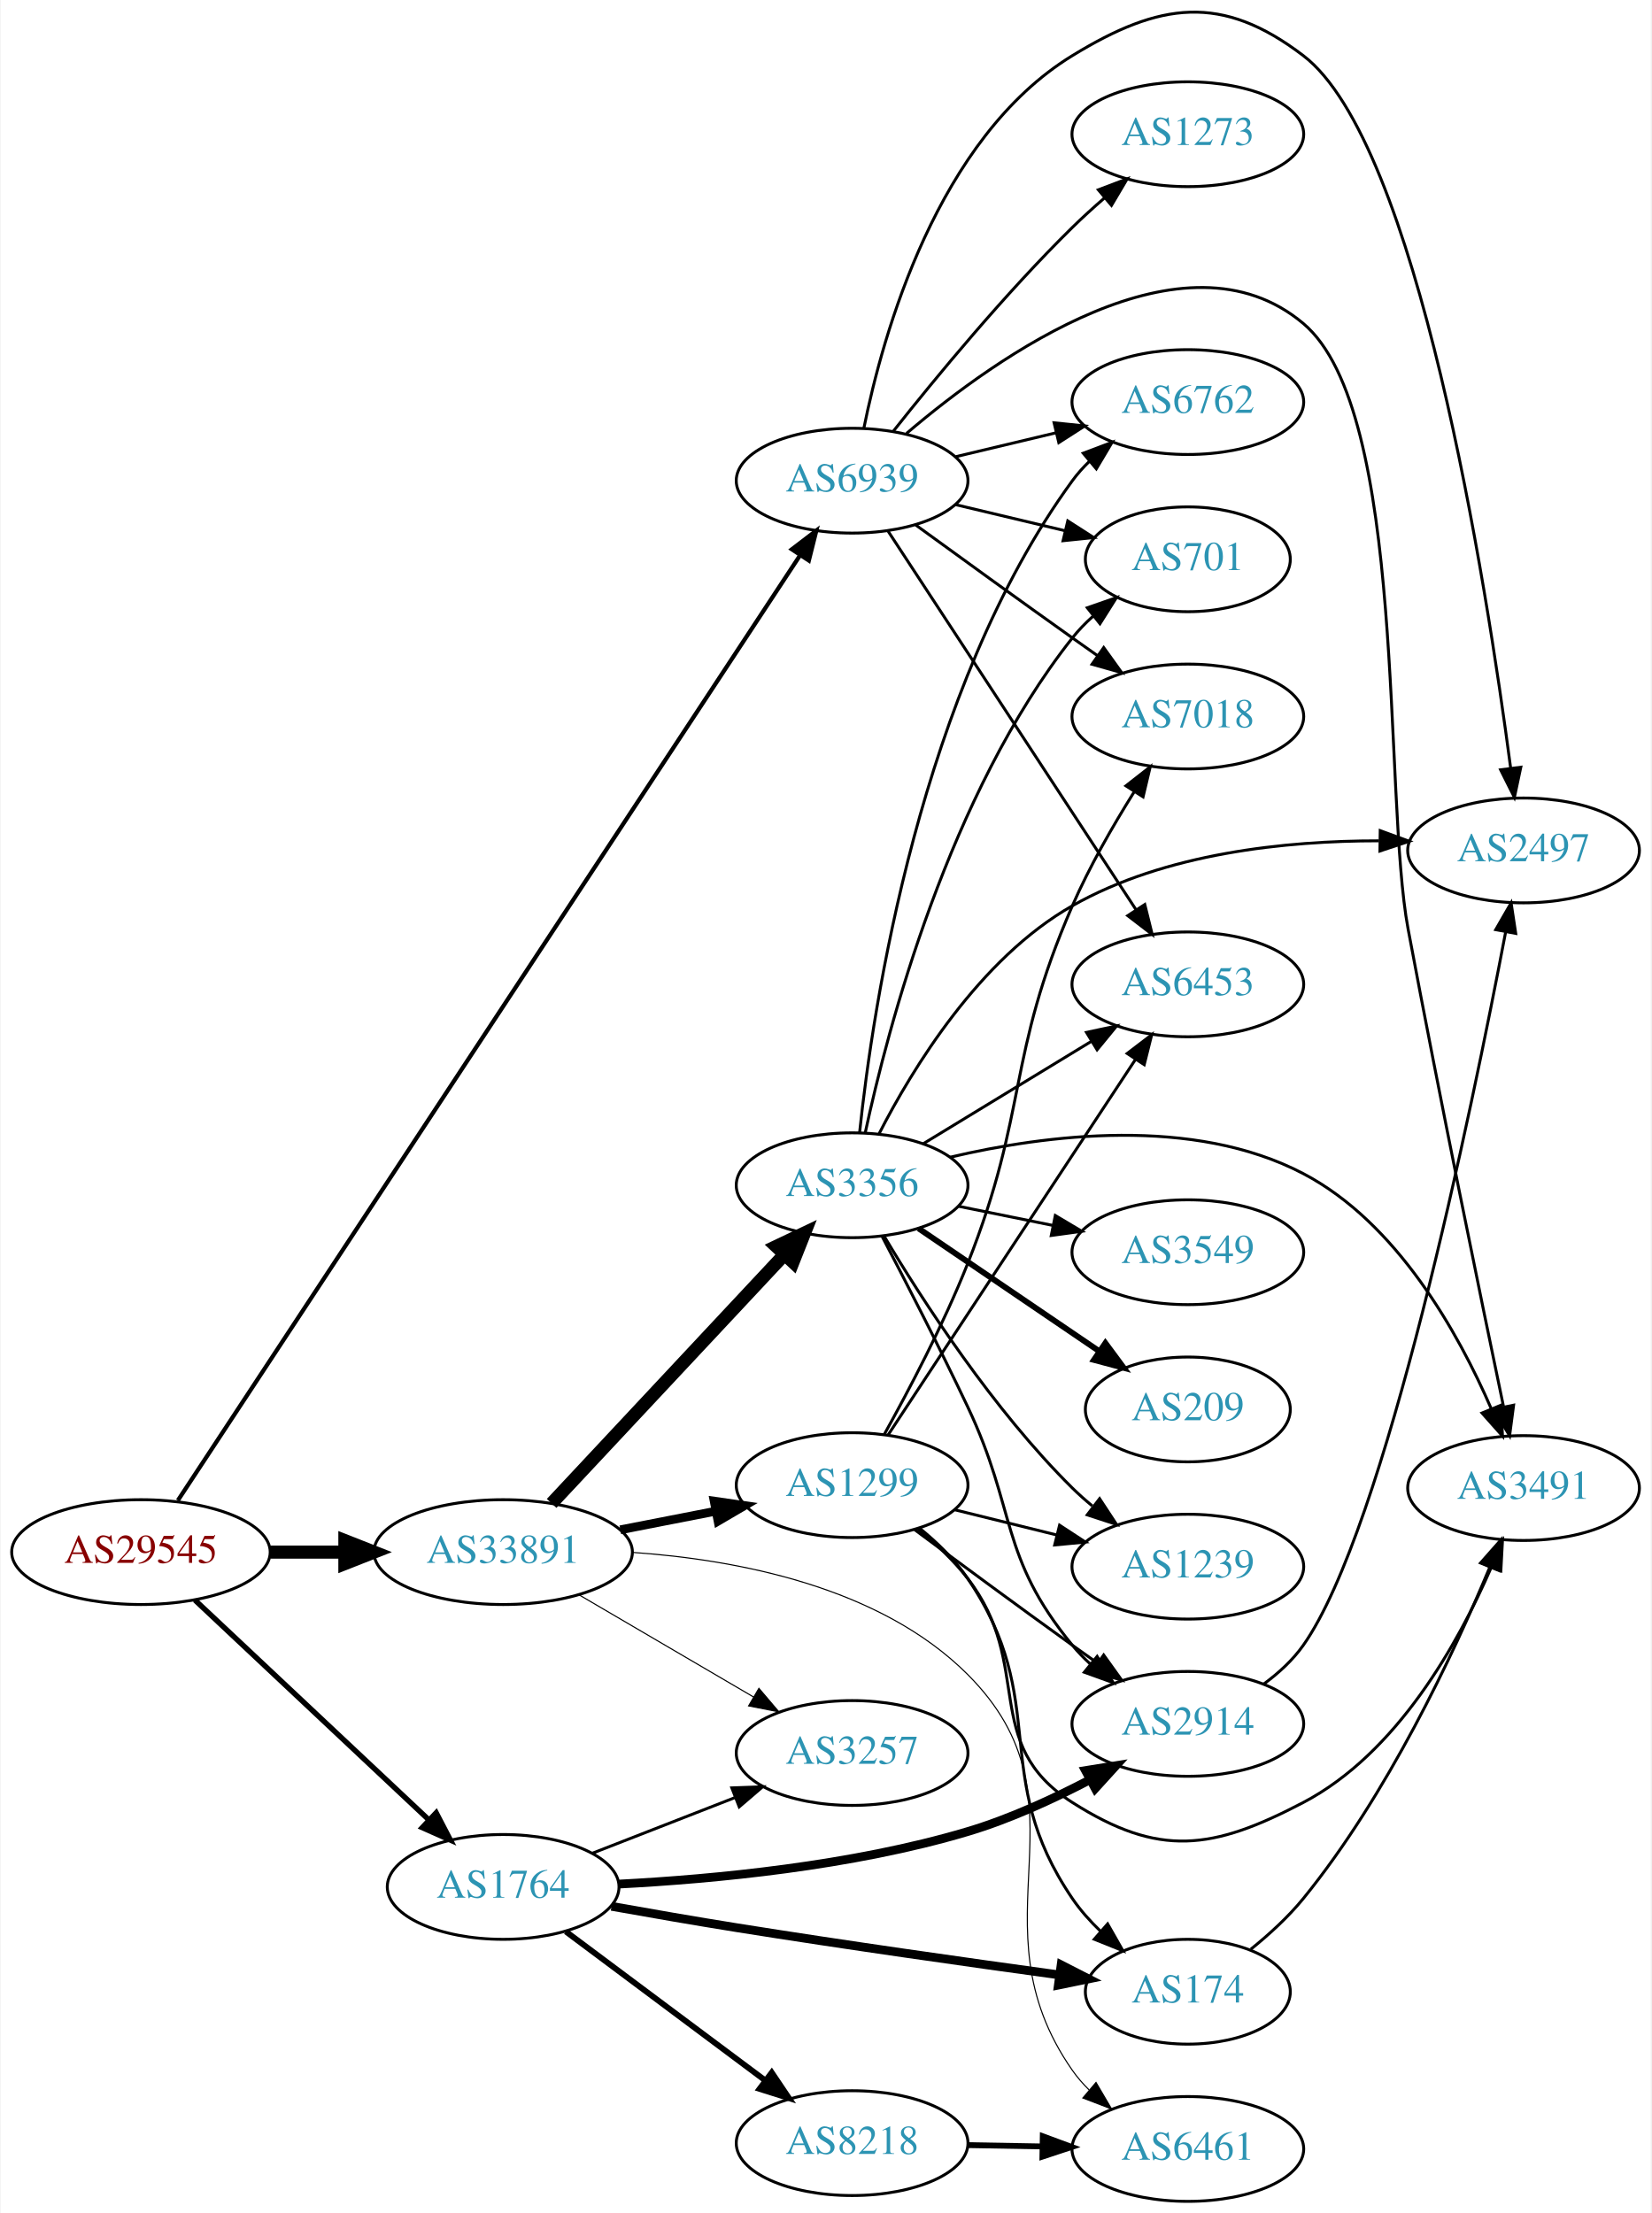
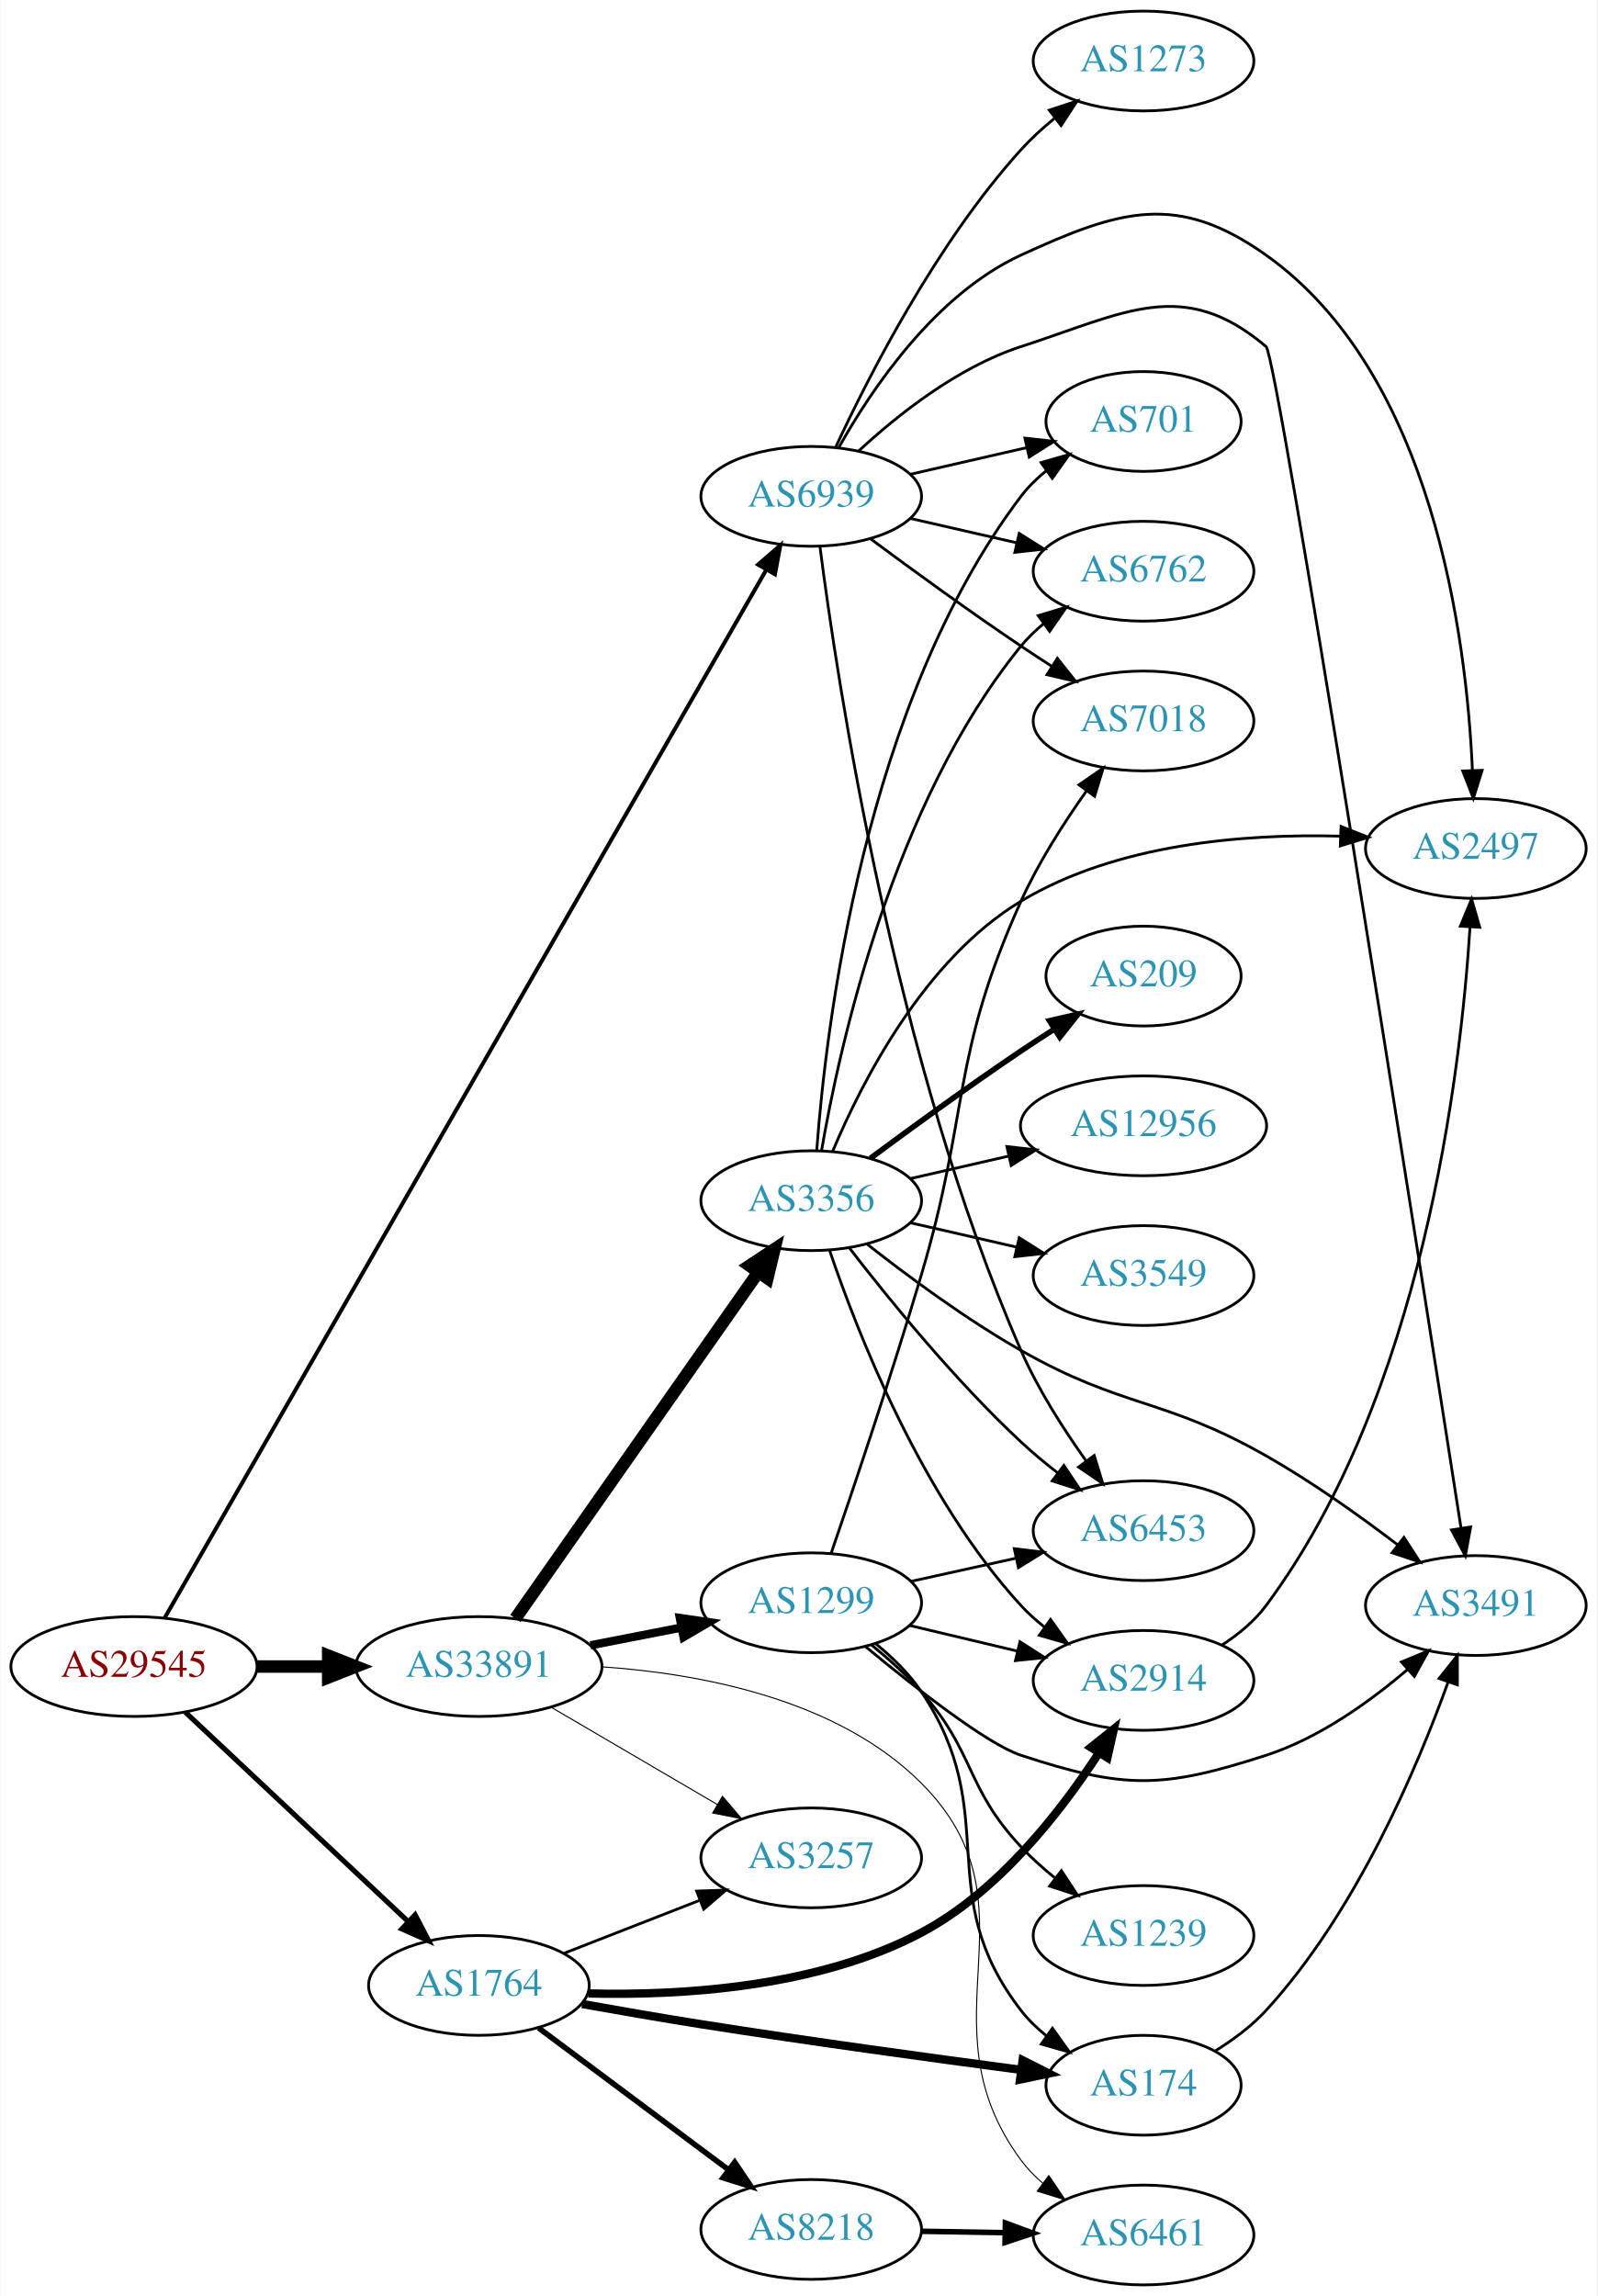
- <svg xmlns="http://www.w3.org/2000/svg" xmlns:xlink="http://www.w3.org/1999/xlink" width="567pt" height="760pt" viewBox="0.00 0.00 566.66 760.10">
-   <g id="graph0" class="graph" transform="scale(1 1) rotate(0) translate(4 756.102)">
-     <polygon fill="white" stroke="none" points="-4,4 -4,-756.102 562.663,-756.102 562.663,4 -4,4" />
+ <svg xmlns="http://www.w3.org/2000/svg" xmlns:xlink="http://www.w3.org/1999/xlink" width="576pt" height="828pt" viewBox="0.00 0.00 575.76 828.00">
+   <g id="graph0" class="graph" transform="scale(1 1) rotate(0) translate(4 824)">
+     <polygon fill="white" stroke="none" points="-4,4 -4,-824 571.762,-824 571.762,4 -4,4" />
    <g id="node1" class="node">
      <g id="a_node1">
        <a xlink:href="/asn/29545" xlink:title="AS29545 ~ Ringstrasse 5 [AT]">
          <ellipse fill="#ffffff" stroke="black" cx="44.196" cy="-223" rx="44.393" ry="18" />
          <text text-anchor="middle" x="44.196" y="-219.3" font-family="Times,serif" font-size="14.00" fill="#880000">AS29545</text>
        </a>
      </g>
    </g>
    <g id="node2" class="node">
      <g id="a_node2">
        <a xlink:href="/asn/1764" xlink:title="AS1764 ~ NEXTLAYER-AS [AT]">
          <ellipse fill="#ffffff" stroke="black" cx="168.588" cy="-108" rx="39.794" ry="18" />
          <text text-anchor="middle" x="168.588" y="-104.3" font-family="Times,serif" font-size="14.00" fill="#2c94b3">AS1764</text>
        </a>
      </g>
    </g>
    <g id="edge1" class="edge">
      <path fill="none" stroke="black" stroke-width="1.841" d="M62.732,-206.523C83.754,-186.771 119.12,-153.541 142.898,-131.199" />
      <polygon fill="black" stroke="black" stroke-width="1.841" points="145.588,-133.474 150.48,-124.075 140.795,-128.372 145.588,-133.474" />
    </g>
    <g id="node3" class="node">
      <g id="a_node3">
        <a xlink:href="/asn/33891" xlink:title="AS33891 ~ CORE-BACKBONE GMBH GLOBAL NETWORK [DE]">
          <ellipse fill="#ffffff" stroke="black" cx="168.588" cy="-223" rx="44.393" ry="18" />
          <text text-anchor="middle" x="168.588" y="-219.3" font-family="Times,serif" font-size="14.00" fill="#2c94b3">AS33891</text>
        </a>
      </g>
    </g>
    <g id="edge2" class="edge">
      <path fill="none" stroke="black" stroke-width="4.5" d="M88.692,-223C96.898,-223 105.569,-223 114.041,-223" />
      <polygon fill="black" stroke="black" stroke-width="4.5" points="114.233,-226.938 124.233,-223 114.233,-219.063 114.233,-226.938" />
    </g>
    <g id="node4" class="node">
      <g id="a_node4">
        <a xlink:href="/asn/6939" xlink:title="AS6939 ~ Hurricane Electric LLC [US]">
-           <ellipse fill="#ffffff" stroke="black" cx="288.431" cy="-591" rx="39.794" ry="18" />
-           <text text-anchor="middle" x="288.431" y="-587.3" font-family="Times,serif" font-size="14.00" fill="#2c94b3">AS6939</text>
+           <ellipse fill="#ffffff" stroke="black" cx="288.431" cy="-645" rx="39.794" ry="18" />
+           <text text-anchor="middle" x="288.431" y="-641.3" font-family="Times,serif" font-size="14.00" fill="#2c94b3">AS6939</text>
        </a>
      </g>
    </g>
    <g id="edge3" class="edge">
-       <path fill="none" stroke="black" stroke-width="1.432" d="M56.88,-240.749C96.223,-300.52 224.012,-494.655 270.404,-565.133" />
-       <polygon fill="black" stroke="black" stroke-width="1.432" points="267.724,-567.427 276.145,-573.855 273.57,-563.578 267.724,-567.427" />
+       <path fill="none" stroke="black" stroke-width="1.432" d="M55.296,-240.596C93.155,-306.55 226.791,-539.359 272.2,-618.466" />
+       <polygon fill="black" stroke="black" stroke-width="1.432" points="269.274,-620.399 277.288,-627.329 275.345,-616.914 269.274,-620.399" />
    </g>
    <g id="node5" class="node">
      <g id="a_node5">
        <a xlink:href="/asn/174" xlink:title="AS174 ~ Cogent Communications [US]">
-           <ellipse fill="#ffffff" stroke="black" cx="403.724" cy="-72" rx="35.194" ry="18" />
-           <text text-anchor="middle" x="403.724" y="-68.3" font-family="Times,serif" font-size="14.00" fill="#2c94b3">AS174</text>
+           <ellipse fill="#ffffff" stroke="black" cx="408.273" cy="-72" rx="35.194" ry="18" />
+           <text text-anchor="middle" x="408.273" y="-68.3" font-family="Times,serif" font-size="14.00" fill="#2c94b3">AS174</text>
        </a>
      </g>
    </g>
    <g id="edge4" class="edge">
-       <path fill="none" stroke="black" stroke-width="3" d="M205.818,-101.336C219.292,-98.926 234.721,-96.247 248.784,-94 286.148,-88.029 328.742,-82.002 359.639,-77.77" />
-       <polygon fill="black" stroke="black" stroke-width="3" points="360.209,-81.225 369.644,-76.406 359.263,-74.289 360.209,-81.225" />
+       <path fill="none" stroke="black" stroke-width="3" d="M205.813,-101.306C219.286,-98.892 234.717,-96.219 248.784,-94 287.613,-87.875 331.94,-81.8 363.824,-77.59" />
+       <polygon fill="black" stroke="black" stroke-width="3" points="364.674,-81.009 374.133,-76.237 363.763,-74.068 364.674,-81.009" />
    </g>
    <g id="node6" class="node">
      <g id="a_node6">
        <a xlink:href="/asn/2914" xlink:title="AS2914 ~ NTT America, Inc. [US]">
-           <ellipse fill="#ffffff" stroke="black" cx="403.724" cy="-164" rx="39.794" ry="18" />
-           <text text-anchor="middle" x="403.724" y="-160.3" font-family="Times,serif" font-size="14.00" fill="#2c94b3">AS2914</text>
+           <ellipse fill="#ffffff" stroke="black" cx="408.273" cy="-218" rx="39.794" ry="18" />
+           <text text-anchor="middle" x="408.273" y="-214.3" font-family="Times,serif" font-size="14.00" fill="#2c94b3">AS2914</text>
        </a>
      </g>
    </g>
    <g id="edge5" class="edge">
-       <path fill="none" stroke="black" stroke-width="3" d="M208.44,-108.983C240.992,-110.672 288.374,-115.163 328.077,-127 342.466,-131.29 357.459,-138.184 370.201,-144.866" />
-       <polygon fill="black" stroke="black" stroke-width="3" points="368.58,-147.968 379.04,-149.653 371.913,-141.813 368.58,-147.968" />
+       <path fill="none" stroke="black" stroke-width="3" d="M208.044,-105.108C241.636,-104.266 290.729,-107.223 328.077,-127 355.933,-141.75 378.408,-170.608 392.201,-191.889" />
+       <polygon fill="black" stroke="black" stroke-width="3" points="389.304,-193.856 397.572,-200.482 395.24,-190.147 389.304,-193.856" />
    </g>
    <g id="node7" class="node">
      <g id="a_node7">
        <a xlink:href="/asn/8218" xlink:title="AS8218 ~ legacy Neotelecoms [FR]">
          <ellipse fill="#ffffff" stroke="black" cx="288.431" cy="-20" rx="39.794" ry="18" />
          <text text-anchor="middle" x="288.431" y="-16.3" font-family="Times,serif" font-size="14.00" fill="#2c94b3">AS8218</text>
        </a>
      </g>
    </g>
    <g id="edge6" class="edge">
      <path fill="none" stroke="black" stroke-width="2" d="M190.115,-92.672C209.093,-78.499 237.484,-57.298 258.709,-41.448" />
      <polygon fill="black" stroke="black" stroke-width="2" points="260.826,-44.236 266.744,-35.448 256.637,-38.627 260.826,-44.236" />
    </g>
    <g id="node8" class="node">
      <g id="a_node8">
        <a xlink:href="/asn/3257" xlink:title="AS3257 ~ GTT [DE]">
          <ellipse fill="#ffffff" stroke="black" cx="288.431" cy="-154" rx="39.794" ry="18" />
          <text text-anchor="middle" x="288.431" y="-150.3" font-family="Times,serif" font-size="14.00" fill="#2c94b3">AS3257</text>
        </a>
      </g>
    </g>
    <g id="edge7" class="edge">
      <path fill="none" stroke="black" d="M199.325,-119.608C214.119,-125.382 232.196,-132.439 248.118,-138.654" />
      <polygon fill="black" stroke="black" points="247.115,-142.02 257.704,-142.396 249.661,-135.499 247.115,-142.02" />
    </g>
-     <g id="edge11" class="edge">
+     <g id="edge13" class="edge">
      <path fill="none" stroke="black" stroke-width="0.375" d="M194.58,-208.367C212.077,-198.122 235.63,-184.331 254.636,-173.202" />
      <polygon fill="black" stroke="black" stroke-width="0.375" points="256.42,-176.213 263.281,-168.14 252.883,-170.173 256.42,-176.213" />
    </g>
    <g id="node10" class="node">
      <g id="a_node10">
        <a xlink:href="/asn/6461" xlink:title="AS6461 ~ Zayo Bandwidth [US]">
-           <ellipse fill="#ffffff" stroke="black" cx="403.724" cy="-18" rx="39.794" ry="18" />
-           <text text-anchor="middle" x="403.724" y="-14.3" font-family="Times,serif" font-size="14.00" fill="#2c94b3">AS6461</text>
+           <ellipse fill="#ffffff" stroke="black" cx="408.273" cy="-18" rx="39.794" ry="18" />
+           <text text-anchor="middle" x="408.273" y="-14.3" font-family="Times,serif" font-size="14.00" fill="#2c94b3">AS6461</text>
        </a>
      </g>
    </g>
    <g id="edge14" class="edge">
-       <path fill="none" stroke="black" stroke-width="0.375" d="M213.077,-222.892C248.665,-220.426 297.89,-211.196 328.077,-181 372.284,-136.781 328.264,-96.254 364.077,-45 365.747,-42.61 367.701,-40.362 369.827,-38.263" />
-       <polygon fill="black" stroke="black" stroke-width="0.375" points="372.192,-40.847 377.557,-31.711 367.666,-35.507 372.192,-40.847" />
+       <path fill="none" stroke="black" stroke-width="0.375" d="M213.077,-222.892C248.665,-220.426 297.89,-211.196 328.077,-181 372.284,-136.781 326.965,-95.321 364.077,-45 366.308,-41.975 368.989,-39.21 371.909,-36.703" />
+       <polygon fill="black" stroke="black" stroke-width="0.375" points="374.104,-39.432 380.05,-30.664 369.934,-33.81 374.104,-39.432" />
    </g>
    <g id="node12" class="node">
      <g id="a_node12">
        <a xlink:href="/asn/3356" xlink:title="AS3356 ~ Level 3 Parent, LLC [US]">
-           <ellipse fill="#ffffff" stroke="black" cx="288.431" cy="-349" rx="39.794" ry="18" />
-           <text text-anchor="middle" x="288.431" y="-345.3" font-family="Times,serif" font-size="14.00" fill="#2c94b3">AS3356</text>
-         </a>
-       </g>
-     </g>
-     <g id="edge12" class="edge">
-       <path fill="none" stroke="black" stroke-width="4.5" d="M185.237,-239.732C205.688,-261.598 241.639,-300.039 264.989,-325.005" />
-       <polygon fill="black" stroke="black" stroke-width="4.5" points="262.385,-327.985 272.092,-332.599 268.137,-322.606 262.385,-327.985" />
+           <ellipse fill="#ffffff" stroke="black" cx="288.431" cy="-391" rx="39.794" ry="18" />
+           <text text-anchor="middle" x="288.431" y="-387.3" font-family="Times,serif" font-size="14.00" fill="#2c94b3">AS3356</text>
+         </a>
+       </g>
+     </g>
+     <g id="edge11" class="edge">
+       <path fill="none" stroke="black" stroke-width="4.5" d="M181.756,-240.346C202.573,-270.024 245.121,-330.682 269.399,-365.293" />
+       <polygon fill="black" stroke="black" stroke-width="4.5" points="266.187,-367.571 275.153,-373.496 272.634,-363.049 266.187,-367.571" />
    </g>
    <g id="node13" class="node">
      <g id="a_node13">
        <a xlink:href="/asn/1299" xlink:title="AS1299 ~ Telia Carrier [EU]">
          <ellipse fill="#ffffff" stroke="black" cx="288.431" cy="-246" rx="39.794" ry="18" />
          <text text-anchor="middle" x="288.431" y="-242.3" font-family="Times,serif" font-size="14.00" fill="#2c94b3">AS1299</text>
        </a>
      </g>
    </g>
-     <g id="edge13" class="edge">
+     <g id="edge12" class="edge">
      <path fill="none" stroke="black" stroke-width="3" d="M208.828,-230.659C219.28,-232.699 230.666,-234.921 241.444,-237.025" />
      <polygon fill="black" stroke="black" stroke-width="3" points="241.056,-240.515 251.542,-238.995 242.397,-233.644 241.056,-240.515" />
    </g>
    <g id="node9" class="node">
      <g id="a_node9">
        <a xlink:href="/asn/2497" xlink:title="AS2497 ~ Internet Initiative Japan Inc. [JP]">
-           <ellipse fill="#ffffff" stroke="black" cx="519.017" cy="-464" rx="39.794" ry="18" />
-           <text text-anchor="middle" x="519.017" y="-460.3" font-family="Times,serif" font-size="14.00" fill="#2c94b3">AS2497</text>
+           <ellipse fill="#ffffff" stroke="black" cx="528.116" cy="-518" rx="39.794" ry="18" />
+           <text text-anchor="middle" x="528.116" y="-514.3" font-family="Times,serif" font-size="14.00" fill="#2c94b3">AS2497</text>
        </a>
      </g>
    </g>
    <g id="edge32" class="edge">
-       <path fill="none" stroke="black" d="M292.454,-608.969C298.972,-641.317 317.696,-708.622 364.077,-737 394.138,-755.393 415.357,-758.382 443.37,-737 482.6,-707.057 506.226,-556.012 514.581,-492.355" />
-       <polygon fill="black" stroke="black" points="518.08,-492.588 515.878,-482.225 511.136,-491.699 518.08,-492.588" />
+       <path fill="none" stroke="black" d="M298.427,-662.704C310.237,-683.744 333.155,-717.787 364.077,-732 399.773,-748.407 420.441,-754.749 452.469,-732 512.736,-689.194 524.749,-593.967 526.875,-546.311" />
+       <polygon fill="black" stroke="black" points="530.38,-546.196 527.21,-536.087 523.384,-545.967 530.38,-546.196" />
    </g>
    <g id="node11" class="node">
      <g id="a_node11">
        <a xlink:href="/asn/3491" xlink:title="AS3491 ~ PCCW Global, Inc. [US]">
-           <ellipse fill="#ffffff" stroke="black" cx="519.017" cy="-245" rx="39.794" ry="18" />
-           <text text-anchor="middle" x="519.017" y="-241.3" font-family="Times,serif" font-size="14.00" fill="#2c94b3">AS3491</text>
-         </a>
-       </g>
-     </g>
-     <g id="edge33" class="edge">
-       <path fill="none" stroke="black" d="M307.129,-607.244C338.029,-633.611 402.419,-679.472 443.37,-645 479.257,-614.791 470.741,-483.109 479.37,-437 490.3,-378.596 504.316,-310.461 512.112,-273.095" />
-       <polygon fill="black" stroke="black" points="515.609,-273.473 514.23,-262.968 508.757,-272.04 515.609,-273.473" />
+           <ellipse fill="#ffffff" stroke="black" cx="528.116" cy="-245" rx="39.794" ry="18" />
+           <text text-anchor="middle" x="528.116" y="-241.3" font-family="Times,serif" font-size="14.00" fill="#2c94b3">AS3491</text>
+         </a>
+       </g>
+     </g>
+     <g id="edge34" class="edge">
+       <path fill="none" stroke="black" d="M305.486,-661.306C319.547,-674.34 341.252,-691.609 364.077,-699 401.452,-711.101 422.522,-724.426 452.469,-699 456.601,-695.492 507.415,-371.392 522.758,-273.004" />
+       <polygon fill="black" stroke="black" points="526.247,-273.34 524.329,-262.92 519.331,-272.262 526.247,-273.34" />
+     </g>
+     <g id="node14" class="node">
+       <g id="a_node14">
+         <a xlink:href="/asn/6762" xlink:title="AS6762 ~ TELECOM ITALIA SPARKLE S.p.A. [IT]">
+           <ellipse fill="#ffffff" stroke="black" cx="408.273" cy="-618" rx="39.794" ry="18" />
+           <text text-anchor="middle" x="408.273" y="-614.3" font-family="Times,serif" font-size="14.00" fill="#2c94b3">AS6762</text>
+         </a>
+       </g>
+     </g>
+     <g id="edge30" class="edge">
+       <path fill="none" stroke="black" d="M324.15,-637.045C336.15,-634.296 349.771,-631.175 362.463,-628.267" />
+       <polygon fill="black" stroke="black" points="363.429,-631.636 372.395,-625.991 361.866,-624.813 363.429,-631.636" />
    </g>
    <g id="node16" class="node">
      <g id="a_node16">
        <a xlink:href="/asn/6453" xlink:title="AS6453 ~ TATA COMMUNICATIONS (AMERICA) INC [US]">
-           <ellipse fill="#ffffff" stroke="black" cx="403.724" cy="-418" rx="39.794" ry="18" />
-           <text text-anchor="middle" x="403.724" y="-414.3" font-family="Times,serif" font-size="14.00" fill="#2c94b3">AS6453</text>
-         </a>
-       </g>
-     </g>
-     <g id="edge31" class="edge">
-       <path fill="none" stroke="black" d="M300.708,-573.78C320.727,-543.21 362.565,-479.324 385.965,-443.591" />
-       <polygon fill="black" stroke="black" points="388.942,-445.434 391.492,-435.151 383.086,-441.599 388.942,-445.434" />
-     </g>
-     <g id="node17" class="node">
-       <g id="a_node17">
-         <a xlink:href="/asn/701" xlink:title="AS701 ~ UUNET [US]">
-           <ellipse fill="#ffffff" stroke="black" cx="403.724" cy="-564" rx="35.194" ry="18" />
-           <text text-anchor="middle" x="403.724" y="-560.3" font-family="Times,serif" font-size="14.00" fill="#2c94b3">AS701</text>
+           <ellipse fill="#ffffff" stroke="black" cx="408.273" cy="-272" rx="39.794" ry="18" />
+           <text text-anchor="middle" x="408.273" y="-268.3" font-family="Times,serif" font-size="14.00" fill="#2c94b3">AS6453</text>
        </a>
      </g>
    </g>
    <g id="edge36" class="edge">
-       <path fill="none" stroke="black" d="M324.038,-582.752C335.833,-579.942 349.137,-576.771 361.405,-573.847" />
-       <polygon fill="black" stroke="black" points="362.494,-577.186 371.41,-571.463 360.871,-570.376 362.494,-577.186" />
+       <path fill="none" stroke="black" d="M291.574,-626.937C297.806,-578.326 318.454,-441.354 364.077,-337 370.176,-323.051 379.242,-308.825 387.496,-297.252" />
+       <polygon fill="black" stroke="black" points="390.483,-299.099 393.587,-288.969 384.844,-294.952 390.483,-299.099" />
    </g>
    <g id="node18" class="node">
      <g id="a_node18">
-         <a xlink:href="/asn/6762" xlink:title="AS6762 ~ TELECOM ITALIA SPARKLE S.p.A. [IT]">
-           <ellipse fill="#ffffff" stroke="black" cx="403.724" cy="-618" rx="39.794" ry="18" />
-           <text text-anchor="middle" x="403.724" y="-614.3" font-family="Times,serif" font-size="14.00" fill="#2c94b3">AS6762</text>
-         </a>
-       </g>
-     </g>
-     <g id="edge34" class="edge">
-       <path fill="none" stroke="black" d="M324.038,-599.248C334.909,-601.838 347.064,-604.735 358.506,-607.462" />
-       <polygon fill="black" stroke="black" points="357.789,-610.889 368.328,-609.803 359.412,-604.08 357.789,-610.889" />
+         <a xlink:href="/asn/701" xlink:title="AS701 ~ UUNET [US]">
+           <ellipse fill="#ffffff" stroke="black" cx="408.273" cy="-672" rx="35.194" ry="18" />
+           <text text-anchor="middle" x="408.273" y="-668.3" font-family="Times,serif" font-size="14.00" fill="#2c94b3">AS701</text>
+         </a>
+       </g>
+     </g>
+     <g id="edge31" class="edge">
+       <path fill="none" stroke="black" d="M324.15,-652.955C337.243,-655.955 352.265,-659.396 365.906,-662.522" />
+       <polygon fill="black" stroke="black" points="365.484,-666.016 376.013,-664.838 367.047,-659.193 365.484,-666.016" />
    </g>
    <g id="node20" class="node">
      <g id="a_node20">
        <a xlink:href="/asn/7018" xlink:title="AS7018 ~ AT&amp;T Services, Inc. [US]">
-           <ellipse fill="#ffffff" stroke="black" cx="403.724" cy="-510" rx="39.794" ry="18" />
-           <text text-anchor="middle" x="403.724" y="-506.3" font-family="Times,serif" font-size="14.00" fill="#2c94b3">AS7018</text>
-         </a>
-       </g>
-     </g>
-     <g id="edge30" class="edge">
-       <path fill="none" stroke="black" d="M310.279,-575.778C325.213,-564.909 345.827,-549.975 364.077,-537 366.898,-534.995 369.841,-532.915 372.789,-530.841" />
-       <polygon fill="black" stroke="black" points="374.835,-533.681 381.013,-525.074 370.816,-527.95 374.835,-533.681" />
+           <ellipse fill="#ffffff" stroke="black" cx="408.273" cy="-564" rx="39.794" ry="18" />
+           <text text-anchor="middle" x="408.273" y="-560.3" font-family="Times,serif" font-size="14.00" fill="#2c94b3">AS7018</text>
+         </a>
+       </g>
+     </g>
+     <g id="edge33" class="edge">
+       <path fill="none" stroke="black" d="M309.761,-629.723C324.623,-618.696 345.368,-603.593 364.077,-591 367.626,-588.611 371.377,-586.161 375.125,-583.758" />
+       <polygon fill="black" stroke="black" points="377.193,-586.591 383.774,-578.288 373.451,-580.675 377.193,-586.591" />
+     </g>
+     <g id="node22" class="node">
+       <g id="a_node22">
+         <a xlink:href="/asn/1273" xlink:title="AS1273 ~ Vodafone Group PLC [EU]">
+           <ellipse fill="#ffffff" stroke="black" cx="408.273" cy="-802" rx="39.794" ry="18" />
+           <text text-anchor="middle" x="408.273" y="-798.3" font-family="Times,serif" font-size="14.00" fill="#2c94b3">AS1273</text>
+         </a>
+       </g>
+     </g>
+     <g id="edge35" class="edge">
+       <path fill="none" stroke="black" d="M297.188,-662.591C309.042,-688.176 333.541,-736.272 364.077,-770 367.665,-773.963 371.81,-777.755 376.083,-781.253" />
+       <polygon fill="black" stroke="black" points="374.28,-784.281 384.346,-787.588 378.539,-778.726 374.28,-784.281" />
+     </g>
+     <g id="edge10" class="edge">
+       <path fill="none" stroke="black" d="M434.318,-84.492C440.766,-88.51 447.328,-93.396 452.469,-99 484.771,-134.207 506.803,-186.004 518.147,-217.505" />
+       <polygon fill="black" stroke="black" points="514.852,-218.686 521.454,-226.973 521.461,-216.378 514.852,-218.686" />
+     </g>
+     <g id="edge8" class="edge">
+       <path fill="none" stroke="black" d="M436.463,-230.688C442.445,-234.558 448.247,-239.323 452.469,-245 508.848,-320.797 522.647,-436.718 526.023,-489.748" />
+       <polygon fill="black" stroke="black" points="522.531,-489.99 526.583,-499.779 529.52,-489.6 522.531,-489.99" />
+     </g>
+     <g id="edge9" class="edge">
+       <path fill="none" stroke="black" stroke-width="2" d="M328.343,-19.34C337.897,-19.177 348.246,-19.002 358.209,-18.833" />
+       <polygon fill="black" stroke="black" stroke-width="2" points="358.462,-22.329 368.402,-18.66 358.344,-15.33 358.462,-22.329" />
+     </g>
+     <g id="edge16" class="edge">
+       <path fill="none" stroke="black" d="M295.093,-372.973C305.095,-343.41 328.28,-284.017 364.077,-245 366.618,-242.23 369.506,-239.636 372.556,-237.236" />
+       <polygon fill="black" stroke="black" points="374.738,-239.979 380.878,-231.346 370.694,-234.266 374.738,-239.979" />
+     </g>
+     <g id="edge15" class="edge">
+       <path fill="none" stroke="black" d="M296.136,-408.732C306.544,-433.558 329.105,-477.988 364.077,-499 398.611,-519.748 444.725,-523.375 479.098,-522.463" />
+       <polygon fill="black" stroke="black" points="479.512,-525.949 489.362,-522.048 479.229,-518.955 479.512,-525.949" />
+     </g>
+     <g id="edge21" class="edge">
+       <path fill="none" stroke="black" d="M308.595,-375.323C323.224,-363.815 344.184,-348.288 364.077,-337 401.269,-315.896 415.278,-320.104 452.469,-299 468.943,-289.652 486.149,-277.397 499.885,-266.925" />
+       <polygon fill="black" stroke="black" points="502.189,-269.568 507.951,-260.677 497.902,-264.034 502.189,-269.568" />
+     </g>
+     <g id="edge17" class="edge">
+       <path fill="none" stroke="black" d="M292.14,-408.961C298.589,-446.495 317.902,-534.444 364.077,-591 366.454,-593.911 369.233,-596.6 372.214,-599.06" />
+       <polygon fill="black" stroke="black" points="370.292,-601.991 380.441,-605.033 374.405,-596.326 370.292,-601.991" />
+     </g>
+     <g id="node15" class="node">
+       <g id="a_node15">
+         <a xlink:href="/asn/3549" xlink:title="AS3549 ~ Level 3 Parent, LLC [US]">
+           <ellipse fill="#ffffff" stroke="black" cx="408.273" cy="-364" rx="39.794" ry="18" />
+           <text text-anchor="middle" x="408.273" y="-360.3" font-family="Times,serif" font-size="14.00" fill="#2c94b3">AS3549</text>
+         </a>
+       </g>
+     </g>
+     <g id="edge18" class="edge">
+       <path fill="none" stroke="black" d="M324.15,-383.045C336.15,-380.296 349.771,-377.175 362.463,-374.267" />
+       <polygon fill="black" stroke="black" points="363.429,-377.636 372.395,-371.991 361.866,-370.813 363.429,-377.636" />
+     </g>
+     <g id="edge19" class="edge">
+       <path fill="none" stroke="black" d="M302.167,-373.984C316.272,-355.689 340.187,-326.239 364.077,-304 368.176,-300.184 372.726,-296.4 377.291,-292.841" />
+       <polygon fill="black" stroke="black" points="379.541,-295.528 385.43,-286.721 375.334,-289.934 379.541,-295.528" />
+     </g>
+     <g id="node17" class="node">
+       <g id="a_node17">
+         <a xlink:href="/asn/209" xlink:title="AS209 ~ CenturyLink Communications, LLC [US]">
+           <ellipse fill="#ffffff" stroke="black" cx="408.273" cy="-472" rx="35.194" ry="18" />
+           <text text-anchor="middle" x="408.273" y="-468.3" font-family="Times,serif" font-size="14.00" fill="#2c94b3">AS209</text>
+         </a>
+       </g>
+     </g>
+     <g id="edge20" class="edge">
+       <path fill="none" stroke="black" stroke-width="2" d="M309.761,-406.277C324.623,-417.304 345.368,-432.407 364.077,-445 367.895,-447.569 371.945,-450.21 375.975,-452.786" />
+       <polygon fill="black" stroke="black" stroke-width="2" points="374.344,-455.895 384.669,-458.271 378.079,-449.975 374.344,-455.895" />
+     </g>
+     <g id="edge22" class="edge">
+       <path fill="none" stroke="black" d="M290.429,-409.264C293.722,-453.934 307.547,-570.483 364.077,-645 366.663,-648.408 369.814,-651.493 373.224,-654.254" />
+       <polygon fill="black" stroke="black" points="371.322,-657.195 381.508,-660.11 375.363,-651.479 371.322,-657.195" />
+     </g>
+     <g id="node19" class="node">
+       <g id="a_node19">
+         <a xlink:href="/asn/12956" xlink:title="AS12956 ~ TELXIUS [ES]">
+           <ellipse fill="#ffffff" stroke="black" cx="408.273" cy="-418" rx="44.393" ry="18" />
+           <text text-anchor="middle" x="408.273" y="-414.3" font-family="Times,serif" font-size="14.00" fill="#2c94b3">AS12956</text>
+         </a>
+       </g>
+     </g>
+     <g id="edge23" class="edge">
+       <path fill="none" stroke="black" d="M324.15,-398.955C335.289,-401.507 347.824,-404.379 359.717,-407.104" />
+       <polygon fill="black" stroke="black" points="358.982,-410.526 369.511,-409.348 360.545,-403.703 358.982,-410.526" />
+     </g>
+     <g id="edge24" class="edge">
+       <path fill="none" stroke="black" d="M311.593,-231.295C317.633,-226.396 323.707,-220.509 328.077,-214 357.932,-169.536 331.335,-141.383 364.077,-99 366.693,-95.614 369.862,-92.544 373.283,-89.791" />
+       <polygon fill="black" stroke="black" points="375.421,-92.566 381.578,-83.944 371.388,-86.845 375.421,-92.566" />
+     </g>
+     <g id="edge28" class="edge">
+       <path fill="none" stroke="black" d="M323.833,-237.826C335.947,-234.947 349.745,-231.669 362.584,-228.618" />
+       <polygon fill="black" stroke="black" points="363.705,-231.95 372.625,-226.233 362.087,-225.139 363.705,-231.95" />
+     </g>
+     <g id="edge29" class="edge">
+       <path fill="none" stroke="black" d="M307.888,-230.294C325.743,-215.5 351.843,-195.02 364.077,-191 401.399,-178.735 415.094,-178.899 452.469,-191 471.55,-197.178 489.848,-210.259 503.552,-221.999" />
+       <polygon fill="black" stroke="black" points="501.267,-224.651 511.061,-228.694 505.926,-219.426 501.267,-224.651" />
+     </g>
+     <g id="edge26" class="edge">
+       <path fill="none" stroke="black" d="M324.468,-253.73C336.353,-256.353 349.798,-259.319 362.345,-262.087" />
+       <polygon fill="black" stroke="black" points="361.648,-265.518 372.167,-264.254 363.156,-258.682 361.648,-265.518" />
+     </g>
+     <g id="edge25" class="edge">
+       <path fill="none" stroke="black" d="M295.637,-263.894C303.547,-286.929 317.465,-328.248 328.077,-364 345.748,-423.529 338.554,-442.391 364.077,-499 370.335,-512.879 379.42,-527.096 387.646,-538.681" />
+       <polygon fill="black" stroke="black" points="384.983,-540.968 393.708,-546.978 390.635,-536.838 384.983,-540.968" />
    </g>
    <g id="node21" class="node">
      <g id="a_node21">
-         <a xlink:href="/asn/1273" xlink:title="AS1273 ~ Vodafone Group PLC [EU]">
-           <ellipse fill="#ffffff" stroke="black" cx="403.724" cy="-710" rx="39.794" ry="18" />
-           <text text-anchor="middle" x="403.724" y="-706.3" font-family="Times,serif" font-size="14.00" fill="#2c94b3">AS1273</text>
-         </a>
-       </g>
-     </g>
-     <g id="edge35" class="edge">
-       <path fill="none" stroke="black" d="M302.666,-608.101C317.003,-626.21 340.939,-655.263 364.077,-678 367.545,-681.408 371.338,-684.85 375.149,-688.151" />
-       <polygon fill="black" stroke="black" points="372.993,-690.911 382.899,-694.67 377.499,-685.554 372.993,-690.911" />
-     </g>
-     <g id="edge10" class="edge">
-       <path fill="none" stroke="black" d="M425.356,-86.595C431.619,-91.647 438.202,-97.649 443.37,-104 472.27,-139.516 494.973,-187.959 507.431,-217.824" />
-       <polygon fill="black" stroke="black" points="504.237,-219.26 511.257,-227.195 510.717,-216.613 504.237,-219.26" />
-     </g>
-     <g id="edge8" class="edge">
-       <path fill="none" stroke="black" d="M429.859,-177.733C434.925,-181.47 439.787,-185.916 443.37,-191 471.609,-231.066 501.173,-374.507 512.843,-435.85" />
-       <polygon fill="black" stroke="black" points="509.459,-436.79 514.748,-445.971 516.338,-435.496 509.459,-436.79" />
-     </g>
-     <g id="edge9" class="edge">
-       <path fill="none" stroke="black" stroke-width="2" d="M328.103,-19.317C336.306,-19.172 345.07,-19.018 353.602,-18.867" />
-       <polygon fill="black" stroke="black" stroke-width="2" points="353.905,-22.363 363.841,-18.686 353.781,-15.364 353.905,-22.363" />
-     </g>
-     <g id="edge16" class="edge">
-       <path fill="none" stroke="black" d="M298.776,-331.328C306.788,-316.014 318.515,-293.203 328.077,-273 345.105,-237.024 338.824,-221.764 364.077,-191 365.927,-188.746 368.011,-186.597 370.227,-184.567" />
-       <polygon fill="black" stroke="black" points="372.576,-187.168 378.127,-178.143 368.16,-181.736 372.576,-187.168" />
-     </g>
-     <g id="edge18" class="edge">
-       <path fill="none" stroke="black" d="M297.668,-366.657C309.127,-389.032 332.131,-426.864 364.077,-445 395.952,-463.096 437.45,-467.32 469.327,-467.308" />
-       <polygon fill="black" stroke="black" points="469.793,-470.802 479.741,-467.155 469.69,-463.802 469.793,-470.802" />
-     </g>
-     <g id="edge19" class="edge">
-       <path fill="none" stroke="black" d="M322.157,-358.647C354.826,-366.338 405.488,-372.867 443.37,-353 475.588,-336.104 496.648,-298.294 507.94,-272.218" />
-       <polygon fill="black" stroke="black" points="511.22,-273.445 511.793,-262.866 504.748,-270.779 511.22,-273.445" />
-     </g>
-     <g id="node14" class="node">
-       <g id="a_node14">
-         <a xlink:href="/asn/3549" xlink:title="AS3549 ~ Level 3 Parent, LLC [US]">
-           <ellipse fill="#ffffff" stroke="black" cx="403.724" cy="-326" rx="39.794" ry="18" />
-           <text text-anchor="middle" x="403.724" y="-322.3" font-family="Times,serif" font-size="14.00" fill="#2c94b3">AS3549</text>
-         </a>
-       </g>
-     </g>
-     <g id="edge15" class="edge">
-       <path fill="none" stroke="black" d="M324.967,-341.786C335.195,-339.709 346.496,-337.415 357.238,-335.234" />
-       <polygon fill="black" stroke="black" points="358.21,-338.608 367.314,-333.189 356.818,-331.748 358.21,-338.608" />
-     </g>
-     <g id="node15" class="node">
-       <g id="a_node15">
-         <a xlink:href="/asn/209" xlink:title="AS209 ~ CenturyLink Communications, LLC [US]">
-           <ellipse fill="#ffffff" stroke="black" cx="403.724" cy="-272" rx="35.194" ry="18" />
-           <text text-anchor="middle" x="403.724" y="-268.3" font-family="Times,serif" font-size="14.00" fill="#2c94b3">AS209</text>
-         </a>
-       </g>
-     </g>
-     <g id="edge17" class="edge">
-       <path fill="none" stroke="black" stroke-width="2" d="M311.275,-334.154C328.895,-322.178 353.85,-305.217 373.241,-292.038" />
-       <polygon fill="black" stroke="black" stroke-width="2" points="375.41,-294.796 381.713,-286.28 371.475,-289.007 375.41,-294.796" />
-     </g>
-     <g id="edge20" class="edge">
-       <path fill="none" stroke="black" d="M312.905,-363.297C329.615,-373.474 352.27,-387.272 370.647,-398.464" />
-       <polygon fill="black" stroke="black" points="368.918,-401.509 379.279,-403.721 372.559,-395.531 368.918,-401.509" />
-     </g>
-     <g id="edge21" class="edge">
-       <path fill="none" stroke="black" d="M292.946,-367.064C300.622,-402.744 321.69,-483.44 364.077,-537 366.16,-539.631 368.566,-542.112 371.14,-544.424" />
-       <polygon fill="black" stroke="black" points="369.198,-547.351 379.205,-550.83 373.551,-541.869 369.198,-547.351" />
-     </g>
-     <g id="edge22" class="edge">
-       <path fill="none" stroke="black" d="M291.008,-367.182C295.524,-410.053 311.747,-519.241 364.077,-591 365.795,-593.356 367.784,-595.579 369.934,-597.661" />
-       <polygon fill="black" stroke="black" points="367.798,-600.437 377.709,-604.18 372.295,-595.073 367.798,-600.437" />
-     </g>
-     <g id="node19" class="node">
-       <g id="a_node19">
        <a xlink:href="/asn/1239" xlink:title="AS1239 ~ Sprint [US]">
-           <ellipse fill="#ffffff" stroke="black" cx="403.724" cy="-218" rx="39.794" ry="18" />
-           <text text-anchor="middle" x="403.724" y="-214.3" font-family="Times,serif" font-size="14.00" fill="#2c94b3">AS1239</text>
-         </a>
-       </g>
-     </g>
-     <g id="edge23" class="edge">
-       <path fill="none" stroke="black" d="M299.481,-331.431C312.529,-309.573 336.875,-271.858 364.077,-245 366.207,-242.897 368.516,-240.845 370.911,-238.871" />
-       <polygon fill="black" stroke="black" points="373.423,-241.356 379.243,-232.502 369.173,-235.794 373.423,-241.356" />
-     </g>
-     <g id="edge26" class="edge">
-       <path fill="none" stroke="black" d="M311.541,-231.259C317.579,-226.359 323.665,-220.48 328.077,-214 357.027,-171.479 335.128,-146.521 364.077,-104 366.813,-99.981 370.193,-96.194 373.807,-92.728" />
-       <polygon fill="black" stroke="black" points="376.179,-95.302 381.419,-86.094 371.58,-90.025 376.179,-95.302" />
-     </g>
-     <g id="edge24" class="edge">
-       <path fill="none" stroke="black" d="M309.924,-230.686C324.864,-219.573 345.636,-204.232 364.077,-191 366.889,-188.982 369.826,-186.895 372.77,-184.815" />
-       <polygon fill="black" stroke="black" points="374.819,-187.654 380.99,-179.041 370.795,-181.926 374.819,-187.654" />
-     </g>
-     <g id="edge29" class="edge">
-       <path fill="none" stroke="black" d="M311.056,-230.907C317.081,-225.998 323.281,-220.202 328.077,-214 351.188,-184.116 332.206,-157.282 364.077,-137 393.809,-118.08 412.161,-120.632 443.37,-137 475.588,-153.896 496.648,-191.706 507.94,-217.782" />
-       <polygon fill="black" stroke="black" points="504.748,-219.221 511.793,-227.134 511.22,-216.555 504.748,-219.221" />
-     </g>
-     <g id="edge25" class="edge">
-       <path fill="none" stroke="black" d="M300.708,-263.121C320.676,-293.436 362.349,-356.704 385.783,-392.281" />
-       <polygon fill="black" stroke="black" points="382.9,-394.267 391.324,-400.693 388.746,-390.417 382.9,-394.267" />
+           <ellipse fill="#ffffff" stroke="black" cx="408.273" cy="-126" rx="39.794" ry="18" />
+           <text text-anchor="middle" x="408.273" y="-122.3" font-family="Times,serif" font-size="14.00" fill="#2c94b3">AS1239</text>
+         </a>
+       </g>
    </g>
    <g id="edge27" class="edge">
-       <path fill="none" stroke="black" d="M323.73,-237.523C334.711,-234.809 347.026,-231.765 358.606,-228.904" />
-       <polygon fill="black" stroke="black" points="359.673,-232.245 368.541,-226.448 357.994,-225.45 359.673,-232.245" />
-     </g>
-     <g id="edge28" class="edge">
-       <path fill="none" stroke="black" d="M299.443,-263.382C307.872,-278.515 319.837,-301.223 328.077,-322 349.077,-374.948 341.343,-392.774 364.077,-445 369.907,-458.393 377.969,-472.422 385.222,-484.004" />
-       <polygon fill="black" stroke="black" points="382.461,-486.183 390.807,-492.709 388.353,-482.403 382.461,-486.183" />
+       <path fill="none" stroke="black" d="M310.146,-230.812C316.275,-225.817 322.761,-219.997 328.077,-214 347.704,-191.859 343.86,-179.603 364.077,-158 367.73,-154.097 371.911,-150.338 376.201,-146.855" />
+       <polygon fill="black" stroke="black" points="378.655,-149.384 384.474,-140.53 374.404,-143.823 378.655,-149.384" />
    </g>
  </g>
</svg>
